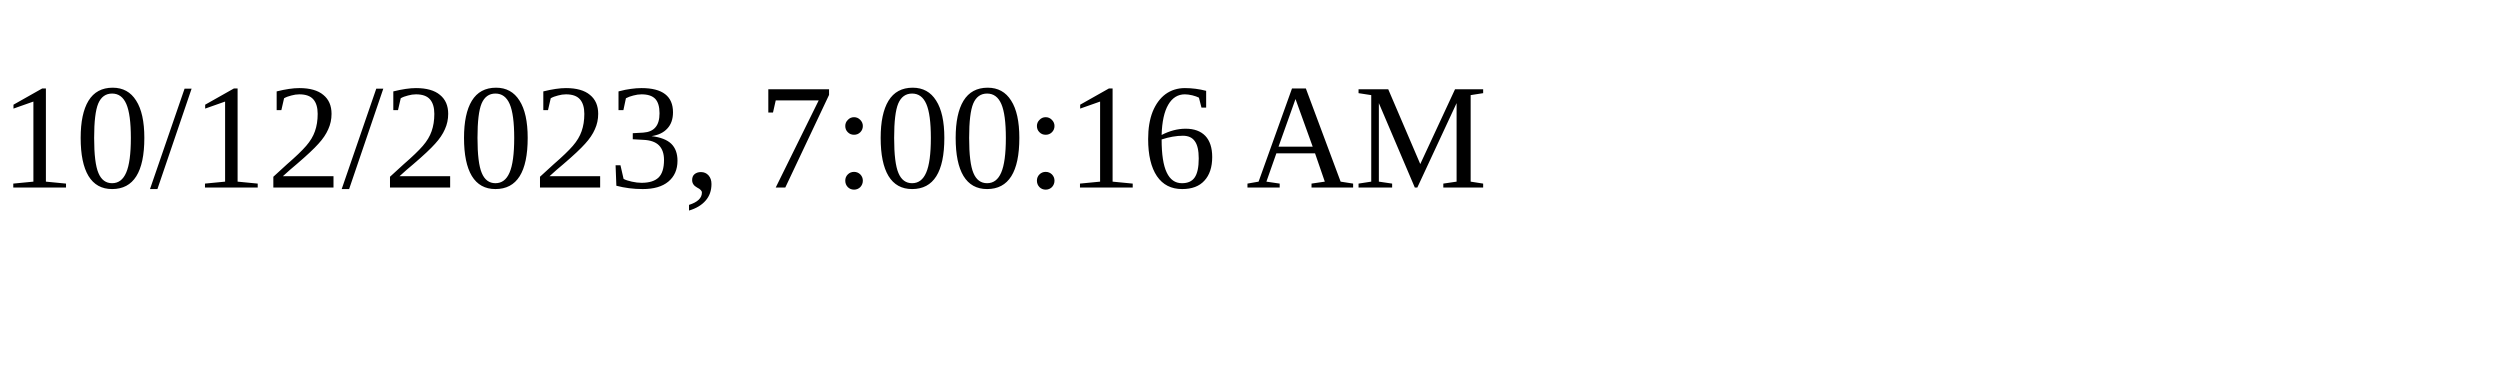
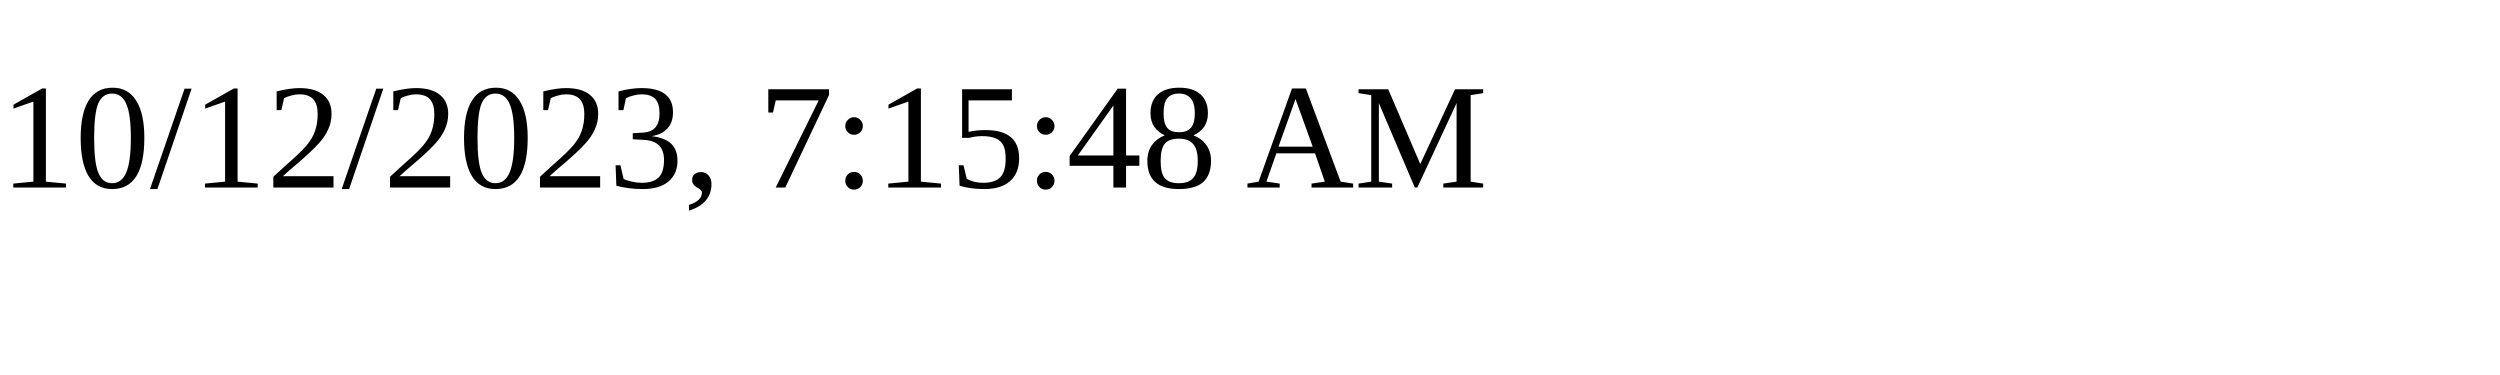
<svg xmlns="http://www.w3.org/2000/svg" height="30" width="200">
-   <text x="0" y="15">10/12/2023, 7:00:16 AM</text>
+   <text x="0" y="15">10/12/2023, 7:15:48 AM</text>
</svg>
